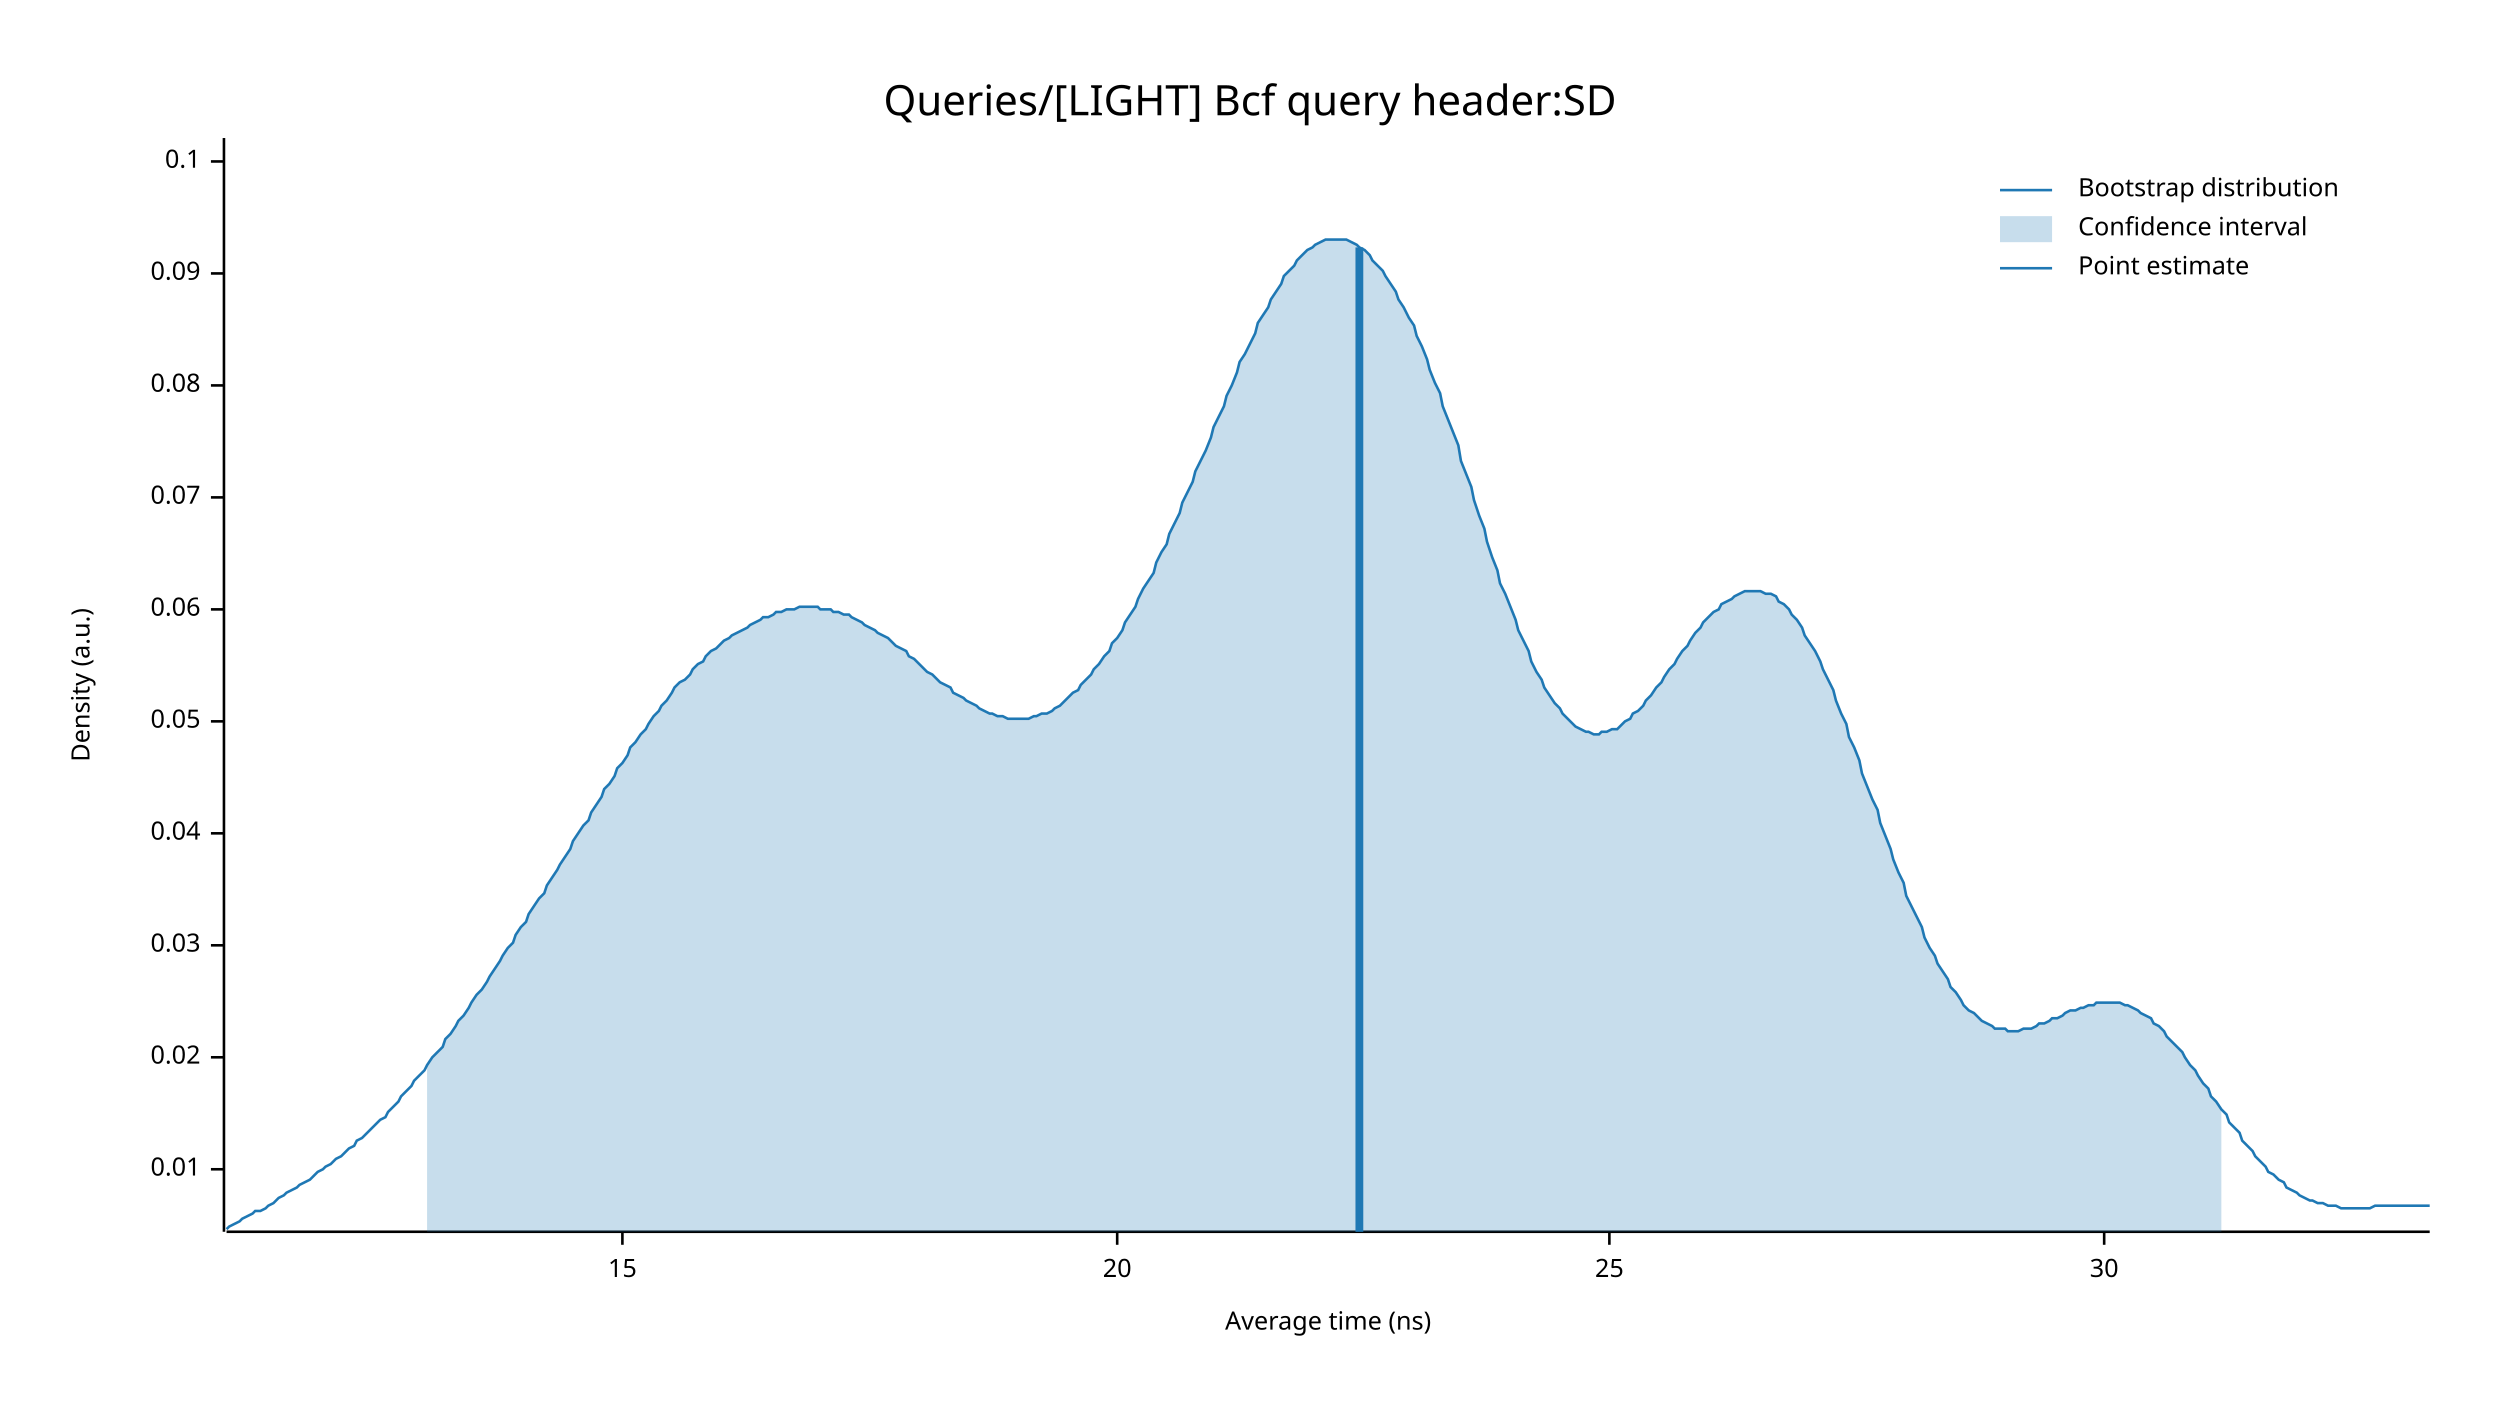
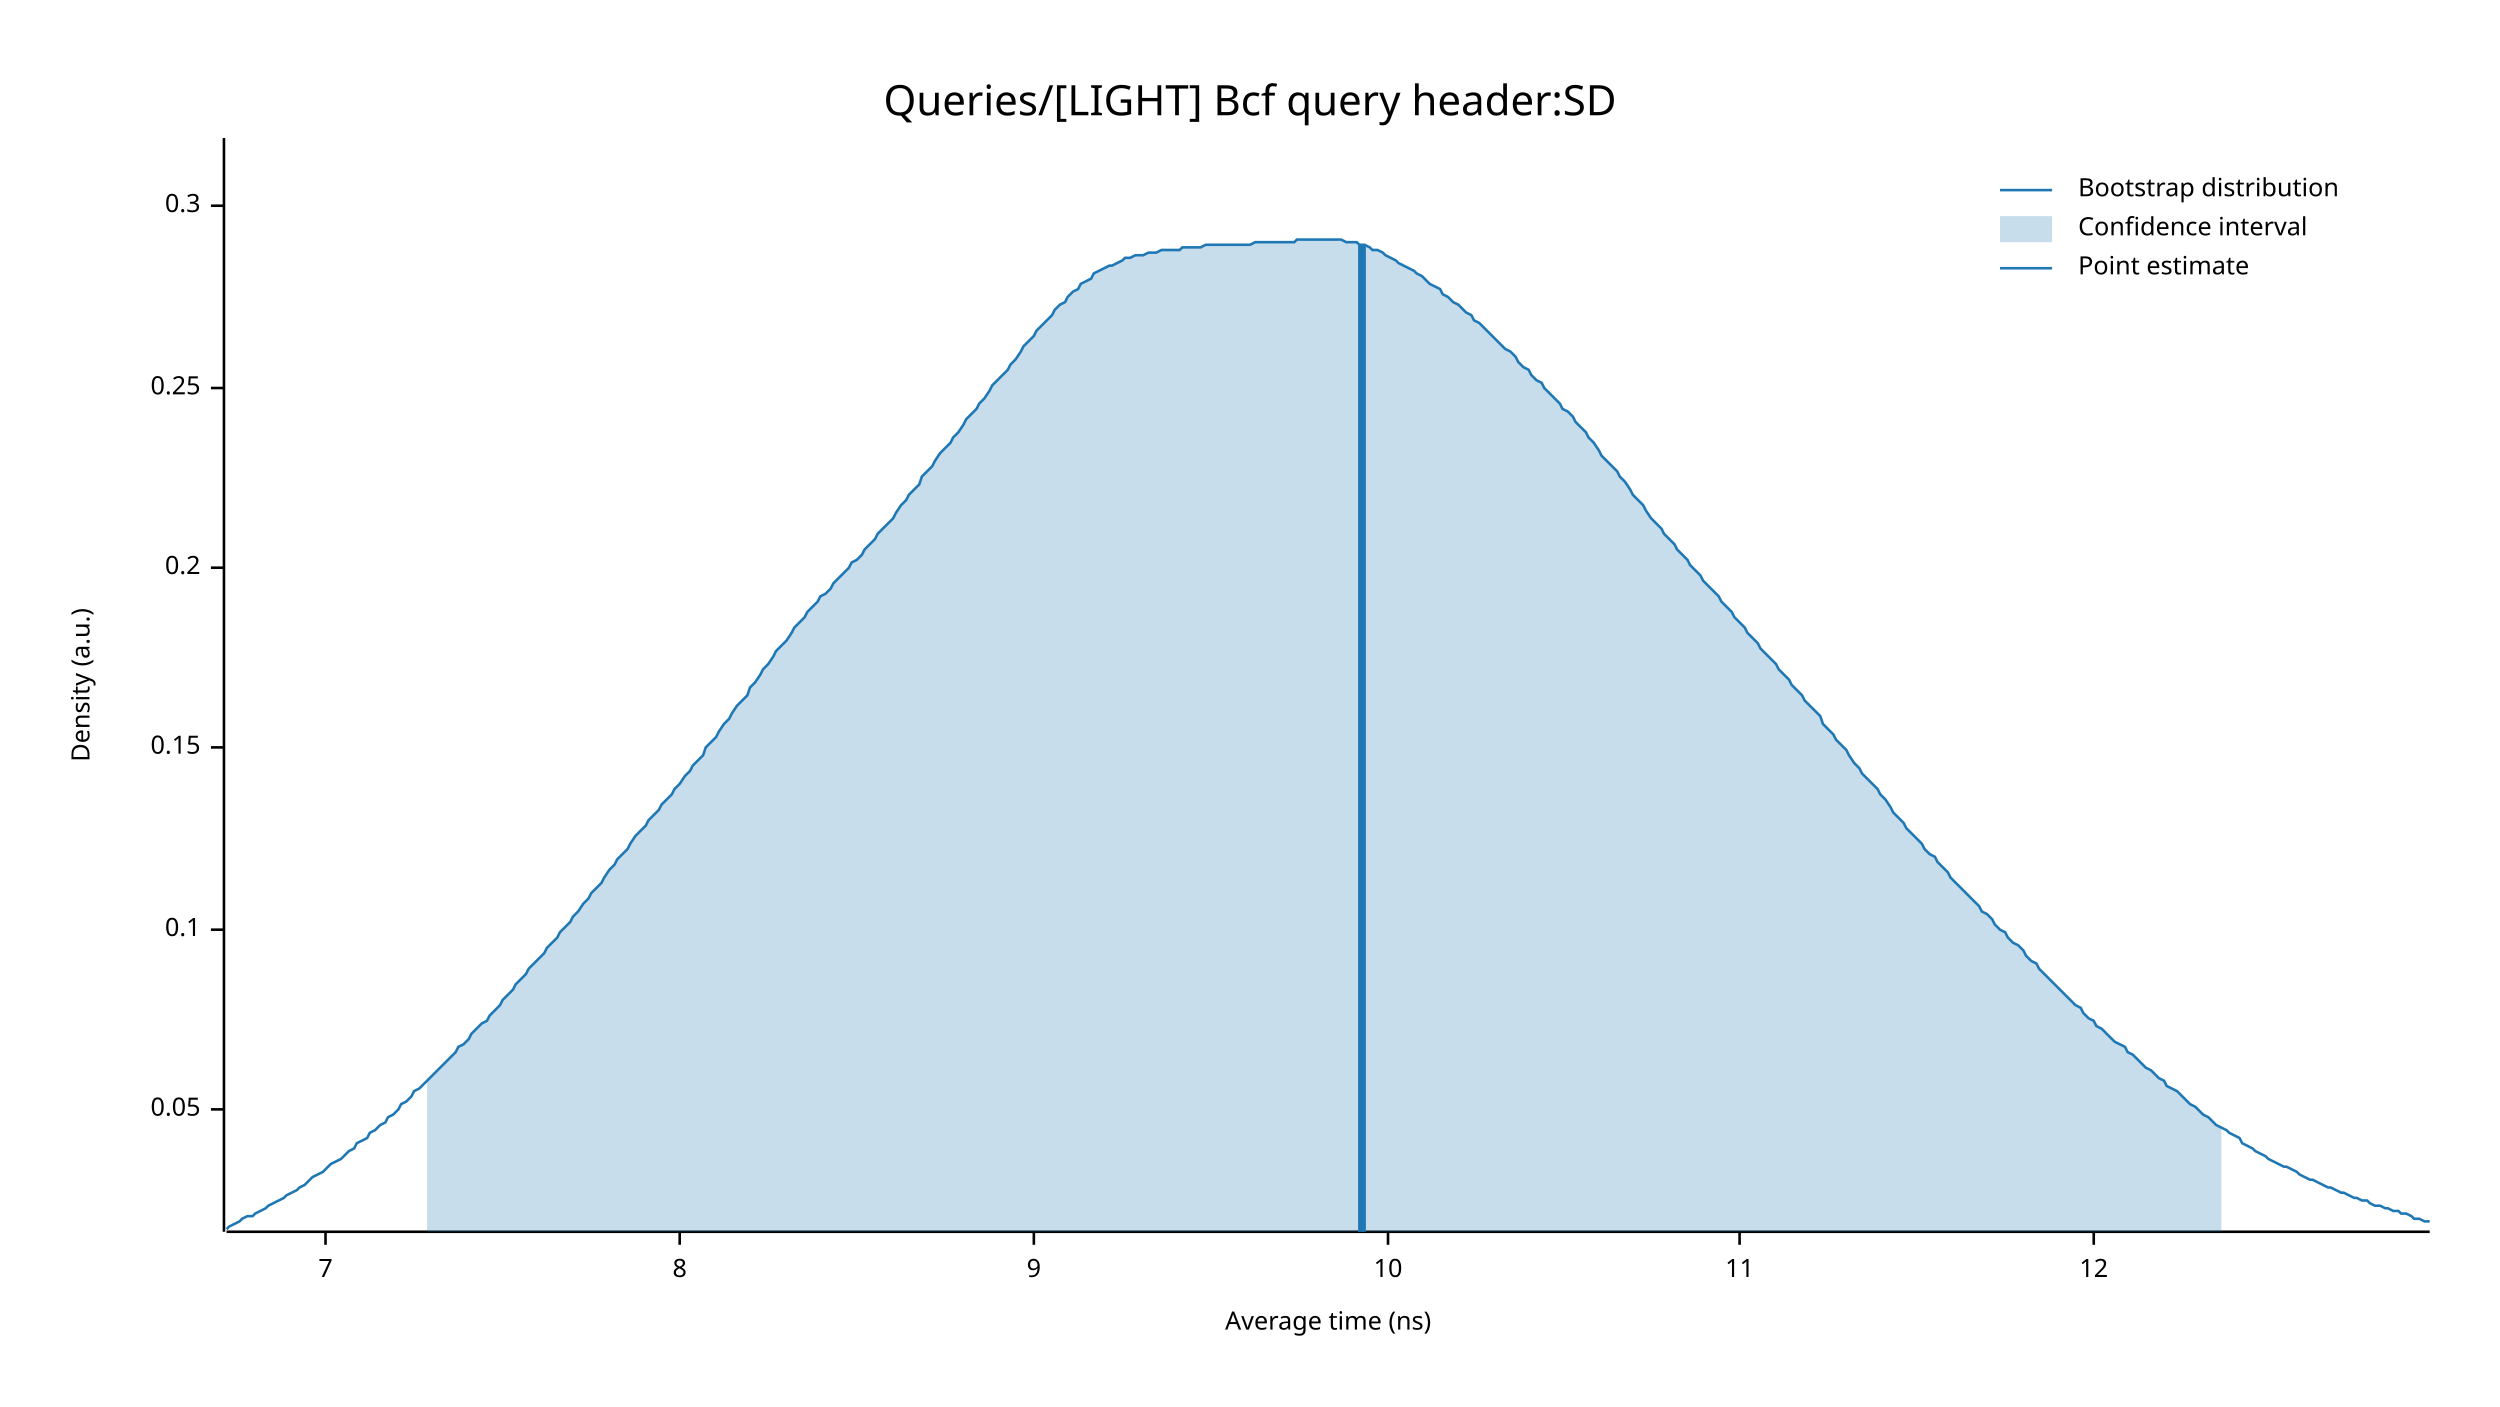
<svg xmlns="http://www.w3.org/2000/svg" width="960" height="540" viewBox="0 0 960 540">
  <text x="480" y="32" dy="0.76em" text-anchor="middle" font-family="sans-serif" font-size="16.129" opacity="1" fill="#000000">
Queries/[LIGHT] Bcf query header:SD
</text>
  <text x="27" y="263" dy="0.76em" text-anchor="middle" font-family="sans-serif" font-size="9.677" opacity="1" fill="#000000" transform="rotate(270, 27, 263)">
Density (a.u.)
</text>
  <text x="510" y="513" dy="-0.5ex" text-anchor="middle" font-family="sans-serif" font-size="9.677" opacity="1" fill="#000000">
Average time (ns)
</text>
  <polyline fill="none" opacity="1" stroke="#000000" stroke-width="1" points="86,53 86,473 " />
-   <text x="77" y="449" dy="0.5ex" text-anchor="end" font-family="sans-serif" font-size="9.677" opacity="1" fill="#000000">
- 0.01
- </text>
-   <polyline fill="none" opacity="1" stroke="#000000" stroke-width="1" points="81,449 86,449 " />
-   <text x="77" y="406" dy="0.5ex" text-anchor="end" font-family="sans-serif" font-size="9.677" opacity="1" fill="#000000">
- 0.02
- </text>
-   <polyline fill="none" opacity="1" stroke="#000000" stroke-width="1" points="81,406 86,406 " />
-   <text x="77" y="363" dy="0.5ex" text-anchor="end" font-family="sans-serif" font-size="9.677" opacity="1" fill="#000000">
- 0.03
- </text>
-   <polyline fill="none" opacity="1" stroke="#000000" stroke-width="1" points="81,363 86,363 " />
-   <text x="77" y="320" dy="0.5ex" text-anchor="end" font-family="sans-serif" font-size="9.677" opacity="1" fill="#000000">
- 0.04
- </text>
-   <polyline fill="none" opacity="1" stroke="#000000" stroke-width="1" points="81,320 86,320 " />
-   <text x="77" y="277" dy="0.5ex" text-anchor="end" font-family="sans-serif" font-size="9.677" opacity="1" fill="#000000">
+   <text x="77" y="426" dy="0.5ex" text-anchor="end" font-family="sans-serif" font-size="9.677" opacity="1" fill="#000000">
0.05
</text>
-   <polyline fill="none" opacity="1" stroke="#000000" stroke-width="1" points="81,277 86,277 " />
-   <text x="77" y="234" dy="0.5ex" text-anchor="end" font-family="sans-serif" font-size="9.677" opacity="1" fill="#000000">
- 0.06
- </text>
-   <polyline fill="none" opacity="1" stroke="#000000" stroke-width="1" points="81,234 86,234 " />
-   <text x="77" y="191" dy="0.5ex" text-anchor="end" font-family="sans-serif" font-size="9.677" opacity="1" fill="#000000">
- 0.07
- </text>
-   <polyline fill="none" opacity="1" stroke="#000000" stroke-width="1" points="81,191 86,191 " />
-   <text x="77" y="148" dy="0.5ex" text-anchor="end" font-family="sans-serif" font-size="9.677" opacity="1" fill="#000000">
- 0.08
- </text>
-   <polyline fill="none" opacity="1" stroke="#000000" stroke-width="1" points="81,148 86,148 " />
-   <text x="77" y="105" dy="0.5ex" text-anchor="end" font-family="sans-serif" font-size="9.677" opacity="1" fill="#000000">
- 0.09
- </text>
-   <polyline fill="none" opacity="1" stroke="#000000" stroke-width="1" points="81,105 86,105 " />
-   <text x="77" y="62" dy="0.5ex" text-anchor="end" font-family="sans-serif" font-size="9.677" opacity="1" fill="#000000">
+   <polyline fill="none" opacity="1" stroke="#000000" stroke-width="1" points="81,426 86,426 " />
+   <text x="77" y="357" dy="0.5ex" text-anchor="end" font-family="sans-serif" font-size="9.677" opacity="1" fill="#000000">
0.1
</text>
-   <polyline fill="none" opacity="1" stroke="#000000" stroke-width="1" points="81,62 86,62 " />
+   <polyline fill="none" opacity="1" stroke="#000000" stroke-width="1" points="81,357 86,357 " />
+   <text x="77" y="287" dy="0.5ex" text-anchor="end" font-family="sans-serif" font-size="9.677" opacity="1" fill="#000000">
+ 0.15
+ </text>
+   <polyline fill="none" opacity="1" stroke="#000000" stroke-width="1" points="81,287 86,287 " />
+   <text x="77" y="218" dy="0.5ex" text-anchor="end" font-family="sans-serif" font-size="9.677" opacity="1" fill="#000000">
+ 0.2
+ </text>
+   <polyline fill="none" opacity="1" stroke="#000000" stroke-width="1" points="81,218 86,218 " />
+   <text x="77" y="149" dy="0.5ex" text-anchor="end" font-family="sans-serif" font-size="9.677" opacity="1" fill="#000000">
+ 0.25
+ </text>
+   <polyline fill="none" opacity="1" stroke="#000000" stroke-width="1" points="81,149 86,149 " />
+   <text x="77" y="79" dy="0.5ex" text-anchor="end" font-family="sans-serif" font-size="9.677" opacity="1" fill="#000000">
+ 0.3
+ </text>
+   <polyline fill="none" opacity="1" stroke="#000000" stroke-width="1" points="81,79 86,79 " />
  <polyline fill="none" opacity="1" stroke="#000000" stroke-width="1" points="87,473 933,473 " />
-   <text x="239" y="483" dy="0.76em" text-anchor="middle" font-family="sans-serif" font-size="9.677" opacity="1" fill="#000000">
- 15
+   <text x="125" y="483" dy="0.76em" text-anchor="middle" font-family="sans-serif" font-size="9.677" opacity="1" fill="#000000">
+ 7
</text>
-   <polyline fill="none" opacity="1" stroke="#000000" stroke-width="1" points="239,473 239,478 " />
-   <text x="429" y="483" dy="0.76em" text-anchor="middle" font-family="sans-serif" font-size="9.677" opacity="1" fill="#000000">
- 20
+   <polyline fill="none" opacity="1" stroke="#000000" stroke-width="1" points="125,473 125,478 " />
+   <text x="261" y="483" dy="0.76em" text-anchor="middle" font-family="sans-serif" font-size="9.677" opacity="1" fill="#000000">
+ 8
</text>
-   <polyline fill="none" opacity="1" stroke="#000000" stroke-width="1" points="429,473 429,478 " />
-   <text x="618" y="483" dy="0.76em" text-anchor="middle" font-family="sans-serif" font-size="9.677" opacity="1" fill="#000000">
- 25
+   <polyline fill="none" opacity="1" stroke="#000000" stroke-width="1" points="261,473 261,478 " />
+   <text x="397" y="483" dy="0.76em" text-anchor="middle" font-family="sans-serif" font-size="9.677" opacity="1" fill="#000000">
+ 9
</text>
-   <polyline fill="none" opacity="1" stroke="#000000" stroke-width="1" points="618,473 618,478 " />
-   <text x="808" y="483" dy="0.76em" text-anchor="middle" font-family="sans-serif" font-size="9.677" opacity="1" fill="#000000">
- 30
+   <polyline fill="none" opacity="1" stroke="#000000" stroke-width="1" points="397,473 397,478 " />
+   <text x="533" y="483" dy="0.76em" text-anchor="middle" font-family="sans-serif" font-size="9.677" opacity="1" fill="#000000">
+ 10
</text>
-   <polyline fill="none" opacity="1" stroke="#000000" stroke-width="1" points="808,473 808,478 " />
-   <polyline fill="none" opacity="1" stroke="#1F78B4" stroke-width="1" points="87,472 88,471 90,470 92,469 93,468 95,467 97,466 98,465 100,465 102,464 103,463 105,462 107,460 109,459 110,458 112,457 114,456 115,455 117,454 119,453 120,452 122,450 124,449 125,448 127,447 129,445 131,444 132,443 134,441 136,440 137,438 139,437 141,435 142,434 144,432 146,430 148,429 149,427 151,425 153,423 154,421 156,419 158,417 159,415 161,413 163,411 164,409 166,406 168,404 170,402 171,399 173,397 175,394 176,392 178,390 180,387 181,385 183,382 185,380 187,377 188,375 190,372 192,369 193,367 195,364 197,362 198,359 200,356 202,354 203,351 205,348 207,345 209,343 210,340 212,337 214,334 215,332 217,329 219,326 220,323 222,320 224,317 226,315 227,312 229,309 231,306 232,303 234,301 236,298 237,295 239,293 241,290 242,287 244,285 246,282 248,280 249,278 251,275 253,273 254,271 256,269 258,266 259,264 261,262 263,261 265,259 266,257 268,255 270,254 271,252 273,250 275,249 276,248 278,246 280,245 281,244 283,243 285,242 287,241 288,240 290,239 292,238 293,237 295,237 297,236 298,235 300,235 302,234 304,234 305,234 307,233 309,233 310,233 312,233 314,233 315,234 317,234 319,234 320,235 322,235 324,236 326,236 327,237 329,238 331,239 332,240 334,241 336,242 337,243 339,244 341,245 343,247 344,248 346,249 348,250 349,252 351,253 353,255 354,256 356,258 358,259 359,260 361,262 363,263 365,264 366,266 368,267 370,268 371,269 373,270 375,271 376,272 378,273 380,274 381,274 383,275 385,275 387,276 388,276 390,276 392,276 393,276 395,276 397,275 398,275 400,274 402,274 404,273 405,272 407,271 409,269 410,268 412,266 414,265 415,263 417,261 419,259 420,257 422,255 424,252 426,250 427,247 429,245 431,242 432,239 434,236 436,233 437,230 439,226 441,223 443,220 444,216 446,212 448,209 449,205 451,201 453,197 454,193 456,189 458,185 459,181 461,177 463,173 465,168 466,164 468,160 470,156 471,152 473,148 475,143 476,139 478,136 480,132 482,128 483,124 485,121 487,118 488,115 490,112 492,109 493,106 495,104 497,102 498,100 500,98 502,96 504,95 505,94 507,93 509,92 510,92 512,92 514,92 515,92 517,92 519,93 521,94 522,95 524,96 526,98 527,100 529,102 531,104 532,106 534,109 536,112 537,115 539,118 541,122 543,125 544,129 546,133 548,138 549,142 551,147 553,151 554,156 556,161 558,166 560,171 561,177 563,182 565,187 566,192 568,198 570,203 571,208 573,214 575,219 576,224 578,228 580,233 582,238 583,242 585,246 587,250 588,254 590,258 592,261 593,264 595,267 597,270 599,272 600,274 602,276 604,278 605,279 607,280 609,281 610,281 612,282 614,282 615,281 617,281 619,280 621,280 622,279 624,277 626,276 627,274 629,273 631,271 632,269 634,267 636,264 638,262 639,260 641,257 643,255 644,253 646,250 648,248 649,246 651,243 653,241 654,239 656,237 658,235 660,234 661,232 663,231 665,230 666,229 668,228 670,227 671,227 673,227 675,227 676,227 678,228 680,228 682,229 683,231 685,232 687,234 688,236 690,238 692,241 693,244 695,247 697,250 699,254 700,257 702,261 704,265 705,269 707,274 709,278 710,283 712,287 714,292 715,297 717,302 719,307 721,311 722,316 724,321 726,326 727,330 729,335 731,339 732,344 734,348 736,352 738,356 739,360 741,364 743,367 744,370 746,373 748,376 749,379 751,381 753,384 754,386 756,388 758,389 760,391 761,392 763,393 765,394 766,395 768,395 770,395 771,396 773,396 775,396 777,395 778,395 780,395 782,394 783,393 785,393 787,392 788,391 790,391 792,390 793,389 795,388 797,388 799,387 800,387 802,386 804,386 805,385 807,385 809,385 810,385 812,385 814,385 816,386 817,386 819,387 821,388 822,389 824,390 826,391 827,393 829,394 831,396 832,398 834,400 836,402 838,404 839,406 841,409 843,411 844,413 846,416 848,418 849,421 851,423 853,426 855,428 856,431 858,433 860,435 861,438 863,440 865,442 866,444 868,446 870,448 871,450 873,451 875,453 877,454 878,456 880,457 882,458 883,459 885,460 887,461 888,461 890,462 892,462 894,463 895,463 897,463 899,464 900,464 902,464 904,464 905,464 907,464 909,464 910,464 912,463 914,463 916,463 917,463 919,463 921,463 922,463 924,463 926,463 927,463 929,463 931,463 933,463 " />
-   <polygon opacity="0.25" fill="#1F78B4" points="164,409 166,406 168,404 170,402 171,399 173,397 175,394 176,392 178,390 180,387 181,385 183,382 185,380 187,377 188,375 190,372 192,369 193,367 195,364 197,362 198,359 200,356 202,354 203,351 205,348 207,345 209,343 210,340 212,337 214,334 215,332 217,329 219,326 220,323 222,320 224,317 226,315 227,312 229,309 231,306 232,303 234,301 236,298 237,295 239,293 241,290 242,287 244,285 246,282 248,280 249,278 251,275 253,273 254,271 256,269 258,266 259,264 261,262 263,261 265,259 266,257 268,255 270,254 271,252 273,250 275,249 276,248 278,246 280,245 281,244 283,243 285,242 287,241 288,240 290,239 292,238 293,237 295,237 297,236 298,235 300,235 302,234 304,234 305,234 307,233 309,233 310,233 312,233 314,233 315,234 317,234 319,234 320,235 322,235 324,236 326,236 327,237 329,238 331,239 332,240 334,241 336,242 337,243 339,244 341,245 343,247 344,248 346,249 348,250 349,252 351,253 353,255 354,256 356,258 358,259 359,260 361,262 363,263 365,264 366,266 368,267 370,268 371,269 373,270 375,271 376,272 378,273 380,274 381,274 383,275 385,275 387,276 388,276 390,276 392,276 393,276 395,276 397,275 398,275 400,274 402,274 404,273 405,272 407,271 409,269 410,268 412,266 414,265 415,263 417,261 419,259 420,257 422,255 424,252 426,250 427,247 429,245 431,242 432,239 434,236 436,233 437,230 439,226 441,223 443,220 444,216 446,212 448,209 449,205 451,201 453,197 454,193 456,189 458,185 459,181 461,177 463,173 465,168 466,164 468,160 470,156 471,152 473,148 475,143 476,139 478,136 480,132 482,128 483,124 485,121 487,118 488,115 490,112 492,109 493,106 495,104 497,102 498,100 500,98 502,96 504,95 505,94 507,93 509,92 510,92 512,92 514,92 515,92 517,92 519,93 521,94 522,95 524,96 526,98 527,100 529,102 531,104 532,106 534,109 536,112 537,115 539,118 541,122 543,125 544,129 546,133 548,138 549,142 551,147 553,151 554,156 556,161 558,166 560,171 561,177 563,182 565,187 566,192 568,198 570,203 571,208 573,214 575,219 576,224 578,228 580,233 582,238 583,242 585,246 587,250 588,254 590,258 592,261 593,264 595,267 597,270 599,272 600,274 602,276 604,278 605,279 607,280 609,281 610,281 612,282 614,282 615,281 617,281 619,280 621,280 622,279 624,277 626,276 627,274 629,273 631,271 632,269 634,267 636,264 638,262 639,260 641,257 643,255 644,253 646,250 648,248 649,246 651,243 653,241 654,239 656,237 658,235 660,234 661,232 663,231 665,230 666,229 668,228 670,227 671,227 673,227 675,227 676,227 678,228 680,228 682,229 683,231 685,232 687,234 688,236 690,238 692,241 693,244 695,247 697,250 699,254 700,257 702,261 704,265 705,269 707,274 709,278 710,283 712,287 714,292 715,297 717,302 719,307 721,311 722,316 724,321 726,326 727,330 729,335 731,339 732,344 734,348 736,352 738,356 739,360 741,364 743,367 744,370 746,373 748,376 749,379 751,381 753,384 754,386 756,388 758,389 760,391 761,392 763,393 765,394 766,395 768,395 770,395 771,396 773,396 775,396 777,395 778,395 780,395 782,394 783,393 785,393 787,392 788,391 790,391 792,390 793,389 795,388 797,388 799,387 800,387 802,386 804,386 805,385 807,385 809,385 810,385 812,385 814,385 816,386 817,386 819,387 821,388 822,389 824,390 826,391 827,393 829,394 831,396 832,398 834,400 836,402 838,404 839,406 841,409 843,411 844,413 846,416 848,418 849,421 851,423 853,426 853,473 164,473 " />
-   <polyline fill="none" opacity="1" stroke="#1F78B4" stroke-width="3" points="522,473 522,95 " />
+   <polyline fill="none" opacity="1" stroke="#000000" stroke-width="1" points="533,473 533,478 " />
+   <text x="668" y="483" dy="0.76em" text-anchor="middle" font-family="sans-serif" font-size="9.677" opacity="1" fill="#000000">
+ 11
+ </text>
+   <polyline fill="none" opacity="1" stroke="#000000" stroke-width="1" points="668,473 668,478 " />
+   <text x="804" y="483" dy="0.76em" text-anchor="middle" font-family="sans-serif" font-size="9.677" opacity="1" fill="#000000">
+ 12
+ </text>
+   <polyline fill="none" opacity="1" stroke="#000000" stroke-width="1" points="804,473 804,478 " />
+   <polyline fill="none" opacity="1" stroke="#1F78B4" stroke-width="1" points="87,472 88,471 90,470 92,469 93,468 95,467 97,467 98,466 100,465 102,464 103,463 105,462 107,461 109,460 110,459 112,458 114,457 115,456 117,455 119,453 120,452 122,451 124,450 125,449 127,447 129,446 131,445 132,444 134,442 136,441 137,439 139,438 141,437 142,435 144,434 146,432 148,431 149,429 151,428 153,426 154,424 156,423 158,421 159,419 161,418 163,416 164,415 166,413 168,411 170,409 171,408 173,406 175,404 176,402 178,401 180,399 181,397 183,395 185,393 187,392 188,390 190,388 192,386 193,384 195,382 197,380 198,378 200,376 202,374 203,372 205,370 207,368 209,366 210,364 212,362 214,360 215,358 217,356 219,354 220,352 222,350 224,347 226,345 227,343 229,341 231,339 232,337 234,334 236,332 237,330 239,328 241,326 242,324 244,321 246,319 248,317 249,315 251,313 253,311 254,309 256,307 258,305 259,303 261,301 263,298 265,296 266,294 268,292 270,290 271,287 273,285 275,283 276,281 278,278 280,276 281,274 283,271 285,269 287,267 288,264 290,262 292,259 293,257 295,255 297,252 298,250 300,248 302,246 304,243 305,241 307,239 309,237 310,235 312,233 314,231 315,229 317,228 319,226 320,224 322,222 324,220 326,218 327,216 329,215 331,213 332,211 334,209 336,207 337,205 339,203 341,201 343,199 344,197 346,194 348,192 349,190 351,188 353,186 354,183 356,181 358,179 359,177 361,174 363,172 365,170 366,168 368,166 370,163 371,161 373,159 375,157 376,155 378,153 380,150 381,148 383,146 385,144 387,142 388,140 390,138 392,135 393,133 395,131 397,129 398,127 400,125 402,123 404,121 405,119 407,117 409,116 410,114 412,112 414,111 415,109 417,108 419,107 420,105 422,104 424,103 426,102 427,102 429,101 431,100 432,99 434,99 436,98 437,98 439,98 441,97 443,97 444,97 446,96 448,96 449,96 451,96 453,96 454,95 456,95 458,95 459,95 461,95 463,94 465,94 466,94 468,94 470,94 471,94 473,94 475,94 476,94 478,94 480,94 482,93 483,93 485,93 487,93 488,93 490,93 492,93 493,93 495,93 497,93 498,92 500,92 502,92 504,92 505,92 507,92 509,92 510,92 512,92 514,92 515,92 517,93 519,93 521,93 522,94 524,94 526,95 527,96 529,96 531,97 532,98 534,99 536,100 537,101 539,102 541,103 543,104 544,105 546,106 548,108 549,109 551,110 553,111 554,113 556,114 558,116 560,117 561,118 563,120 565,121 566,123 568,124 570,126 571,127 573,129 575,131 576,132 578,134 580,135 582,137 583,139 585,141 587,142 588,144 590,146 592,147 593,149 595,151 597,153 599,155 600,157 602,158 604,160 605,162 607,164 609,166 610,168 612,170 614,173 615,175 617,177 619,179 621,181 622,183 624,185 626,188 627,190 629,192 631,194 632,196 634,199 636,201 638,203 639,205 641,207 643,209 644,211 646,213 648,215 649,217 651,219 653,221 654,223 656,225 658,227 660,229 661,231 663,233 665,235 666,237 668,239 670,241 671,243 673,245 675,247 676,249 678,251 680,253 682,255 683,257 685,259 687,261 688,263 690,265 692,267 693,269 695,271 697,273 699,275 700,278 702,280 704,282 705,284 707,286 709,288 710,290 712,293 714,295 715,297 717,299 719,301 721,303 722,305 724,307 726,310 727,312 729,314 731,316 732,318 734,320 736,322 738,324 739,326 741,328 743,329 744,331 746,333 748,335 749,337 751,339 753,341 754,342 756,344 758,346 760,348 761,350 763,351 765,353 766,355 768,357 770,358 771,360 773,362 775,363 777,365 778,367 780,369 782,370 783,372 785,374 787,376 788,377 790,379 792,381 793,382 795,384 797,386 799,387 800,389 802,391 804,392 805,394 807,395 809,397 810,398 812,400 814,401 816,402 817,404 819,405 821,407 822,408 824,410 826,411 827,412 829,414 831,415 832,417 834,418 836,419 838,421 839,422 841,424 843,425 844,426 846,428 848,429 849,430 851,432 853,433 855,434 856,435 858,436 860,437 861,439 863,440 865,441 866,442 868,443 870,444 871,445 873,446 875,447 877,448 878,448 880,449 882,450 883,451 885,452 887,453 888,453 890,454 892,455 894,456 895,456 897,457 899,458 900,458 902,459 904,460 905,460 907,461 909,461 910,462 912,463 914,463 916,464 917,464 919,465 921,465 922,466 924,466 926,467 927,468 929,468 931,469 933,469 " />
+   <polygon opacity="0.25" fill="#1F78B4" points="164,415 166,413 168,411 170,409 171,408 173,406 175,404 176,402 178,401 180,399 181,397 183,395 185,393 187,392 188,390 190,388 192,386 193,384 195,382 197,380 198,378 200,376 202,374 203,372 205,370 207,368 209,366 210,364 212,362 214,360 215,358 217,356 219,354 220,352 222,350 224,347 226,345 227,343 229,341 231,339 232,337 234,334 236,332 237,330 239,328 241,326 242,324 244,321 246,319 248,317 249,315 251,313 253,311 254,309 256,307 258,305 259,303 261,301 263,298 265,296 266,294 268,292 270,290 271,287 273,285 275,283 276,281 278,278 280,276 281,274 283,271 285,269 287,267 288,264 290,262 292,259 293,257 295,255 297,252 298,250 300,248 302,246 304,243 305,241 307,239 309,237 310,235 312,233 314,231 315,229 317,228 319,226 320,224 322,222 324,220 326,218 327,216 329,215 331,213 332,211 334,209 336,207 337,205 339,203 341,201 343,199 344,197 346,194 348,192 349,190 351,188 353,186 354,183 356,181 358,179 359,177 361,174 363,172 365,170 366,168 368,166 370,163 371,161 373,159 375,157 376,155 378,153 380,150 381,148 383,146 385,144 387,142 388,140 390,138 392,135 393,133 395,131 397,129 398,127 400,125 402,123 404,121 405,119 407,117 409,116 410,114 412,112 414,111 415,109 417,108 419,107 420,105 422,104 424,103 426,102 427,102 429,101 431,100 432,99 434,99 436,98 437,98 439,98 441,97 443,97 444,97 446,96 448,96 449,96 451,96 453,96 454,95 456,95 458,95 459,95 461,95 463,94 465,94 466,94 468,94 470,94 471,94 473,94 475,94 476,94 478,94 480,94 482,93 483,93 485,93 487,93 488,93 490,93 492,93 493,93 495,93 497,93 498,92 500,92 502,92 504,92 505,92 507,92 509,92 510,92 512,92 514,92 515,92 517,93 519,93 521,93 522,94 524,94 526,95 527,96 529,96 531,97 532,98 534,99 536,100 537,101 539,102 541,103 543,104 544,105 546,106 548,108 549,109 551,110 553,111 554,113 556,114 558,116 560,117 561,118 563,120 565,121 566,123 568,124 570,126 571,127 573,129 575,131 576,132 578,134 580,135 582,137 583,139 585,141 587,142 588,144 590,146 592,147 593,149 595,151 597,153 599,155 600,157 602,158 604,160 605,162 607,164 609,166 610,168 612,170 614,173 615,175 617,177 619,179 621,181 622,183 624,185 626,188 627,190 629,192 631,194 632,196 634,199 636,201 638,203 639,205 641,207 643,209 644,211 646,213 648,215 649,217 651,219 653,221 654,223 656,225 658,227 660,229 661,231 663,233 665,235 666,237 668,239 670,241 671,243 673,245 675,247 676,249 678,251 680,253 682,255 683,257 685,259 687,261 688,263 690,265 692,267 693,269 695,271 697,273 699,275 700,278 702,280 704,282 705,284 707,286 709,288 710,290 712,293 714,295 715,297 717,299 719,301 721,303 722,305 724,307 726,310 727,312 729,314 731,316 732,318 734,320 736,322 738,324 739,326 741,328 743,329 744,331 746,333 748,335 749,337 751,339 753,341 754,342 756,344 758,346 760,348 761,350 763,351 765,353 766,355 768,357 770,358 771,360 773,362 775,363 777,365 778,367 780,369 782,370 783,372 785,374 787,376 788,377 790,379 792,381 793,382 795,384 797,386 799,387 800,389 802,391 804,392 805,394 807,395 809,397 810,398 812,400 814,401 816,402 817,404 819,405 821,407 822,408 824,410 826,411 827,412 829,414 831,415 832,417 834,418 836,419 838,421 839,422 841,424 843,425 844,426 846,428 848,429 849,430 851,432 853,433 853,473 164,473 " />
+   <polyline fill="none" opacity="1" stroke="#1F78B4" stroke-width="3" points="523,473 523,94 " />
  <text x="798" y="68" dy="0.76em" text-anchor="start" font-family="sans-serif" font-size="9.677" opacity="1" fill="#000000">
Bootstrap distribution
</text>
  <text x="798" y="83" dy="0.76em" text-anchor="start" font-family="sans-serif" font-size="9.677" opacity="1" fill="#000000">
Confidence interval
</text>
  <text x="798" y="98" dy="0.76em" text-anchor="start" font-family="sans-serif" font-size="9.677" opacity="1" fill="#000000">
Point estimate
</text>
  <polyline fill="none" opacity="1" stroke="#1F78B4" stroke-width="1" points="768,73 788,73 " />
  <rect x="768" y="83" width="20" height="10" opacity="0.25" fill="#1F78B4" stroke="none" />
  <polyline fill="none" opacity="1" stroke="#1F78B4" stroke-width="1" points="768,103 788,103 " />
</svg>
